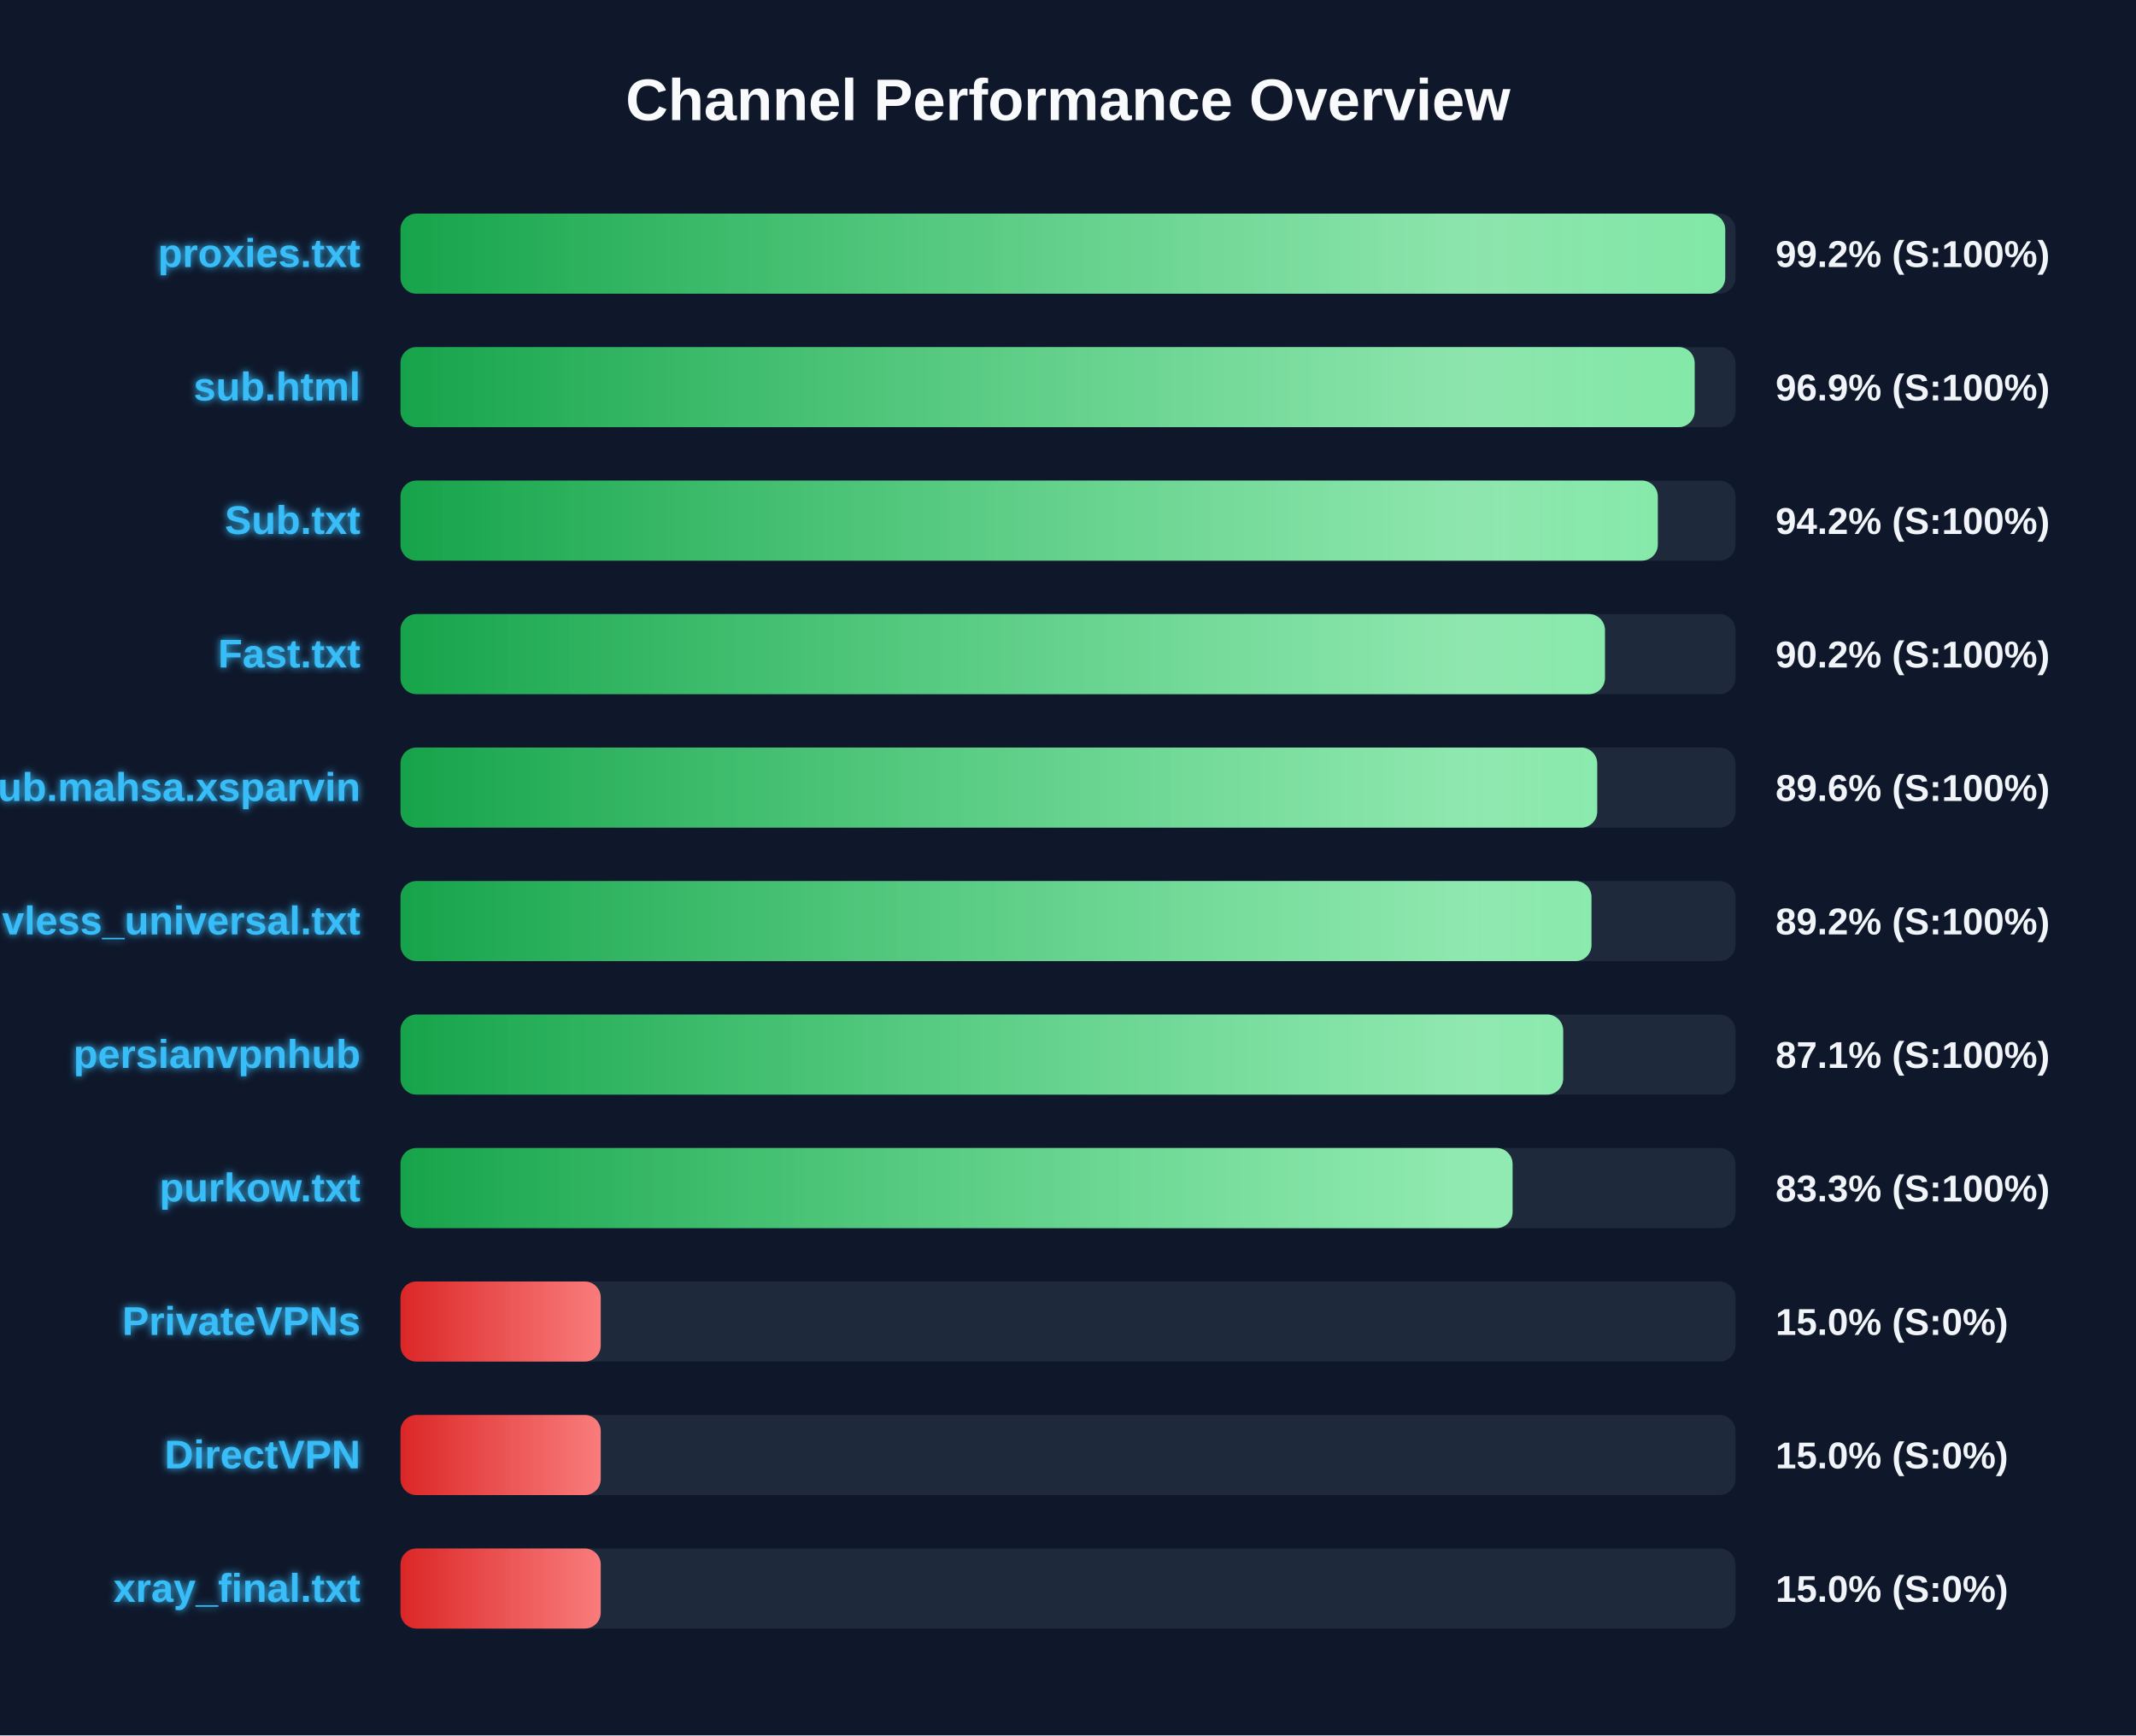
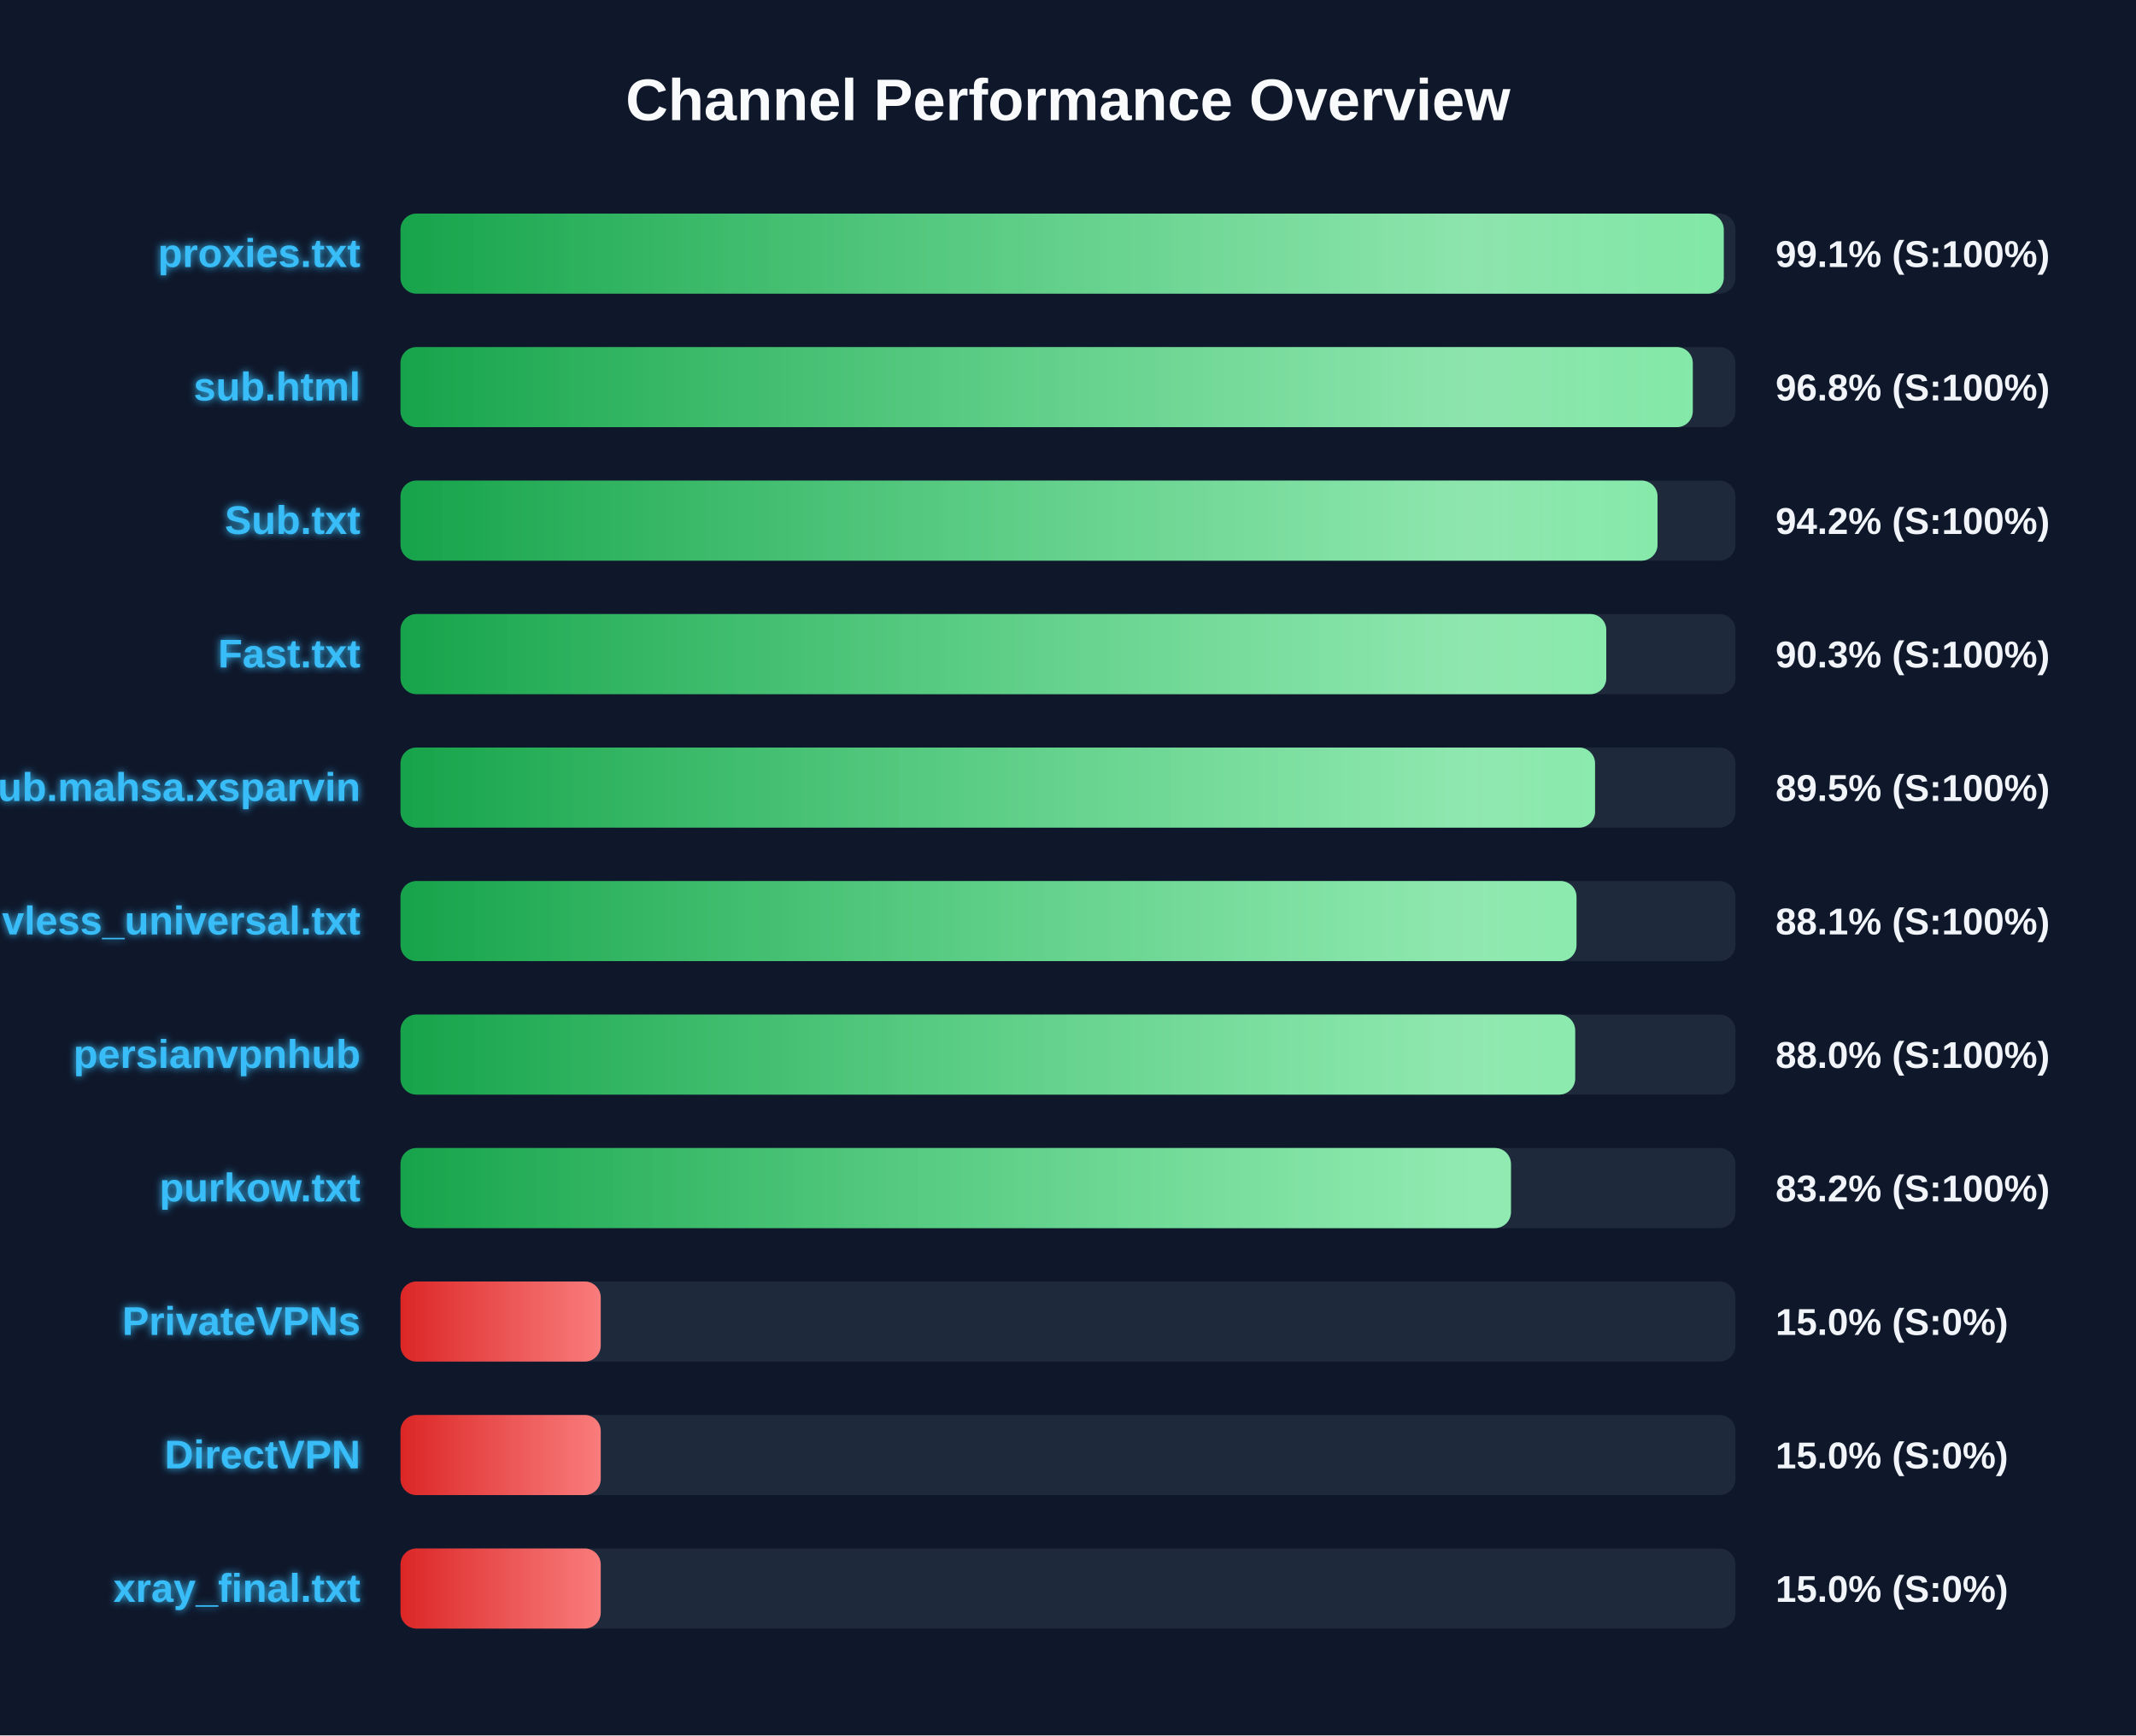
<svg xmlns="http://www.w3.org/2000/svg" width="800" height="650" version="1.1">
  <defs>
    <linearGradient id="grad-green" x1="0%" y1="0%" x2="100%" y2="0%">
      <stop offset="0%" stop-color="#16a34a" />
      <stop offset="100%" stop-color="#4ade80" />
    </linearGradient>
    <linearGradient id="grad-yellow" x1="0%" y1="0%" x2="100%" y2="0%">
      <stop offset="0%" stop-color="#ca8a04" />
      <stop offset="100%" stop-color="#fde047" />
    </linearGradient>
    <linearGradient id="grad-red" x1="0%" y1="0%" x2="100%" y2="0%">
      <stop offset="0%" stop-color="#dc2626" />
      <stop offset="100%" stop-color="#f87171" />
    </linearGradient>
    <linearGradient id="shimmer" x1="0%" y1="0%" x2="100%" y2="0%">
      <stop offset="0%" stop-color="rgba(255,255,255,0)" />
      <stop offset="50%" stop-color="rgba(255,255,255,0.4)" />
      <stop offset="100%" stop-color="rgba(255,255,255,0)" />
    </linearGradient>
    <filter id="glow" x="-20%" y="-20%" width="140%" height="140%">
      <feGaussianBlur stdDeviation="1.5" result="blur" />
      <feComposite in="SourceGraphic" in2="blur" operator="over" />
    </filter>
  </defs>
  <style>
        .bg-rect { fill: #0f172a; }
        .title { font: bold 22px 'Segoe UI', Arial, sans-serif; fill: #f8fafc; }
        .row { font: bold 15px 'Segoe UI', Arial, sans-serif; fill: #38bdf8; filter: url(#glow); }
        .score { font: bold 14px 'Segoe UI', Arial, sans-serif; fill: #f1f5f9; }
        @keyframes shimmer-anim {
            0% { transform: translateX(-100%); }
            100% { transform: translateX(200%); }
        }
        .shimmer-rect {
            animation: shimmer-anim 2.5s infinite linear;
        }
    </style>
  <rect width="100%" height="100%" class="bg-rect" />
  <text x="400" y="45" text-anchor="middle" class="title">Channel Performance Overview</text>
  <rect x="150" y="80" width="500" height="30" fill="#1e293b" rx="6" />
  <clipPath id="clip-0">
-     <rect x="150" y="80" width="496.15" height="30" rx="6" />
+     <rect x="150" y="80" width="495.6" height="30" rx="6" />
  </clipPath>
-   <rect x="150" y="80" width="496.15" height="30" fill="url(#grad-green)" rx="6" />
+   <rect x="150" y="80" width="495.6" height="30" fill="url(#grad-green)" rx="6" />
  <g clip-path="url(#clip-0)">
    <rect x="150" y="80" width="100%" height="30" fill="url(#shimmer)" class="shimmer-rect" />
  </g>
  <text x="135" y="100" text-anchor="end" class="row">proxies.txt</text>
-   <text x="665" y="100" text-anchor="start" class="score">99.2% (S:100%)</text>
+   <text x="665" y="100" text-anchor="start" class="score">99.1% (S:100%)</text>
  <rect x="150" y="130" width="500" height="30" fill="#1e293b" rx="6" />
  <clipPath id="clip-1">
-     <rect x="150" y="130" width="484.7" height="30" rx="6" />
+     <rect x="150" y="130" width="484.0" height="30" rx="6" />
  </clipPath>
-   <rect x="150" y="130" width="484.7" height="30" fill="url(#grad-green)" rx="6" />
+   <rect x="150" y="130" width="484.0" height="30" fill="url(#grad-green)" rx="6" />
  <g clip-path="url(#clip-1)">
    <rect x="150" y="130" width="100%" height="30" fill="url(#shimmer)" class="shimmer-rect" />
  </g>
  <text x="135" y="150" text-anchor="end" class="row">sub.html</text>
-   <text x="665" y="150" text-anchor="start" class="score">96.9% (S:100%)</text>
+   <text x="665" y="150" text-anchor="start" class="score">96.8% (S:100%)</text>
  <rect x="150" y="180" width="500" height="30" fill="#1e293b" rx="6" />
  <clipPath id="clip-2">
-     <rect x="150" y="180" width="470.9" height="30" rx="6" />
+     <rect x="150" y="180" width="470.8" height="30" rx="6" />
  </clipPath>
-   <rect x="150" y="180" width="470.9" height="30" fill="url(#grad-green)" rx="6" />
+   <rect x="150" y="180" width="470.8" height="30" fill="url(#grad-green)" rx="6" />
  <g clip-path="url(#clip-2)">
    <rect x="150" y="180" width="100%" height="30" fill="url(#shimmer)" class="shimmer-rect" />
  </g>
  <text x="135" y="200" text-anchor="end" class="row">Sub.txt</text>
  <text x="665" y="200" text-anchor="start" class="score">94.2% (S:100%)</text>
  <rect x="150" y="230" width="500" height="30" fill="#1e293b" rx="6" />
  <clipPath id="clip-3">
-     <rect x="150" y="230" width="451.1" height="30" rx="6" />
+     <rect x="150" y="230" width="451.6" height="30" rx="6" />
  </clipPath>
-   <rect x="150" y="230" width="451.1" height="30" fill="url(#grad-green)" rx="6" />
+   <rect x="150" y="230" width="451.6" height="30" fill="url(#grad-green)" rx="6" />
  <g clip-path="url(#clip-3)">
    <rect x="150" y="230" width="100%" height="30" fill="url(#shimmer)" class="shimmer-rect" />
  </g>
  <text x="135" y="250" text-anchor="end" class="row">Fast.txt</text>
-   <text x="665" y="250" text-anchor="start" class="score">90.2% (S:100%)</text>
+   <text x="665" y="250" text-anchor="start" class="score">90.3% (S:100%)</text>
  <rect x="150" y="280" width="500" height="30" fill="#1e293b" rx="6" />
  <clipPath id="clip-4">
-     <rect x="150" y="280" width="448.2" height="30" rx="6" />
+     <rect x="150" y="280" width="447.4" height="30" rx="6" />
  </clipPath>
-   <rect x="150" y="280" width="448.2" height="30" fill="url(#grad-green)" rx="6" />
+   <rect x="150" y="280" width="447.4" height="30" fill="url(#grad-green)" rx="6" />
  <g clip-path="url(#clip-4)">
    <rect x="150" y="280" width="100%" height="30" fill="url(#shimmer)" class="shimmer-rect" />
  </g>
  <text x="135" y="300" text-anchor="end" class="row">Sub.mahsa.xsparvin</text>
-   <text x="665" y="300" text-anchor="start" class="score">89.6% (S:100%)</text>
+   <text x="665" y="300" text-anchor="start" class="score">89.5% (S:100%)</text>
  <rect x="150" y="330" width="500" height="30" fill="#1e293b" rx="6" />
  <clipPath id="clip-5">
-     <rect x="150" y="330" width="446.05" height="30" rx="6" />
+     <rect x="150" y="330" width="440.45" height="30" rx="6" />
  </clipPath>
-   <rect x="150" y="330" width="446.05" height="30" fill="url(#grad-green)" rx="6" />
+   <rect x="150" y="330" width="440.45" height="30" fill="url(#grad-green)" rx="6" />
  <g clip-path="url(#clip-5)">
    <rect x="150" y="330" width="100%" height="30" fill="url(#shimmer)" class="shimmer-rect" />
  </g>
  <text x="135" y="350" text-anchor="end" class="row">vless_universal.txt</text>
-   <text x="665" y="350" text-anchor="start" class="score">89.2% (S:100%)</text>
+   <text x="665" y="350" text-anchor="start" class="score">88.1% (S:100%)</text>
  <rect x="150" y="380" width="500" height="30" fill="#1e293b" rx="6" />
  <clipPath id="clip-6">
-     <rect x="150" y="380" width="435.45" height="30" rx="6" />
+     <rect x="150" y="380" width="439.95" height="30" rx="6" />
  </clipPath>
-   <rect x="150" y="380" width="435.45" height="30" fill="url(#grad-green)" rx="6" />
+   <rect x="150" y="380" width="439.95" height="30" fill="url(#grad-green)" rx="6" />
  <g clip-path="url(#clip-6)">
    <rect x="150" y="380" width="100%" height="30" fill="url(#shimmer)" class="shimmer-rect" />
  </g>
  <text x="135" y="400" text-anchor="end" class="row">persianvpnhub</text>
-   <text x="665" y="400" text-anchor="start" class="score">87.1% (S:100%)</text>
+   <text x="665" y="400" text-anchor="start" class="score">88.0% (S:100%)</text>
  <rect x="150" y="430" width="500" height="30" fill="#1e293b" rx="6" />
  <clipPath id="clip-7">
-     <rect x="150" y="430" width="416.5" height="30" rx="6" />
+     <rect x="150" y="430" width="415.9" height="30" rx="6" />
  </clipPath>
-   <rect x="150" y="430" width="416.5" height="30" fill="url(#grad-green)" rx="6" />
+   <rect x="150" y="430" width="415.9" height="30" fill="url(#grad-green)" rx="6" />
  <g clip-path="url(#clip-7)">
    <rect x="150" y="430" width="100%" height="30" fill="url(#shimmer)" class="shimmer-rect" />
  </g>
  <text x="135" y="450" text-anchor="end" class="row">purkow.txt</text>
-   <text x="665" y="450" text-anchor="start" class="score">83.3% (S:100%)</text>
+   <text x="665" y="450" text-anchor="start" class="score">83.2% (S:100%)</text>
  <rect x="150" y="480" width="500" height="30" fill="#1e293b" rx="6" />
  <clipPath id="clip-8">
    <rect x="150" y="480" width="75.0" height="30" rx="6" />
  </clipPath>
  <rect x="150" y="480" width="75.0" height="30" fill="url(#grad-red)" rx="6" />
  <g clip-path="url(#clip-8)">
    <rect x="150" y="480" width="100%" height="30" fill="url(#shimmer)" class="shimmer-rect" />
  </g>
  <text x="135" y="500" text-anchor="end" class="row">PrivateVPNs</text>
  <text x="665" y="500" text-anchor="start" class="score">15.0% (S:0%)</text>
  <rect x="150" y="530" width="500" height="30" fill="#1e293b" rx="6" />
  <clipPath id="clip-9">
    <rect x="150" y="530" width="75.0" height="30" rx="6" />
  </clipPath>
  <rect x="150" y="530" width="75.0" height="30" fill="url(#grad-red)" rx="6" />
  <g clip-path="url(#clip-9)">
    <rect x="150" y="530" width="100%" height="30" fill="url(#shimmer)" class="shimmer-rect" />
  </g>
  <text x="135" y="550" text-anchor="end" class="row">DirectVPN</text>
  <text x="665" y="550" text-anchor="start" class="score">15.0% (S:0%)</text>
  <rect x="150" y="580" width="500" height="30" fill="#1e293b" rx="6" />
  <clipPath id="clip-10">
    <rect x="150" y="580" width="75.0" height="30" rx="6" />
  </clipPath>
  <rect x="150" y="580" width="75.0" height="30" fill="url(#grad-red)" rx="6" />
  <g clip-path="url(#clip-10)">
    <rect x="150" y="580" width="100%" height="30" fill="url(#shimmer)" class="shimmer-rect" />
  </g>
  <text x="135" y="600" text-anchor="end" class="row">xray_final.txt</text>
  <text x="665" y="600" text-anchor="start" class="score">15.0% (S:0%)</text>
</svg>
